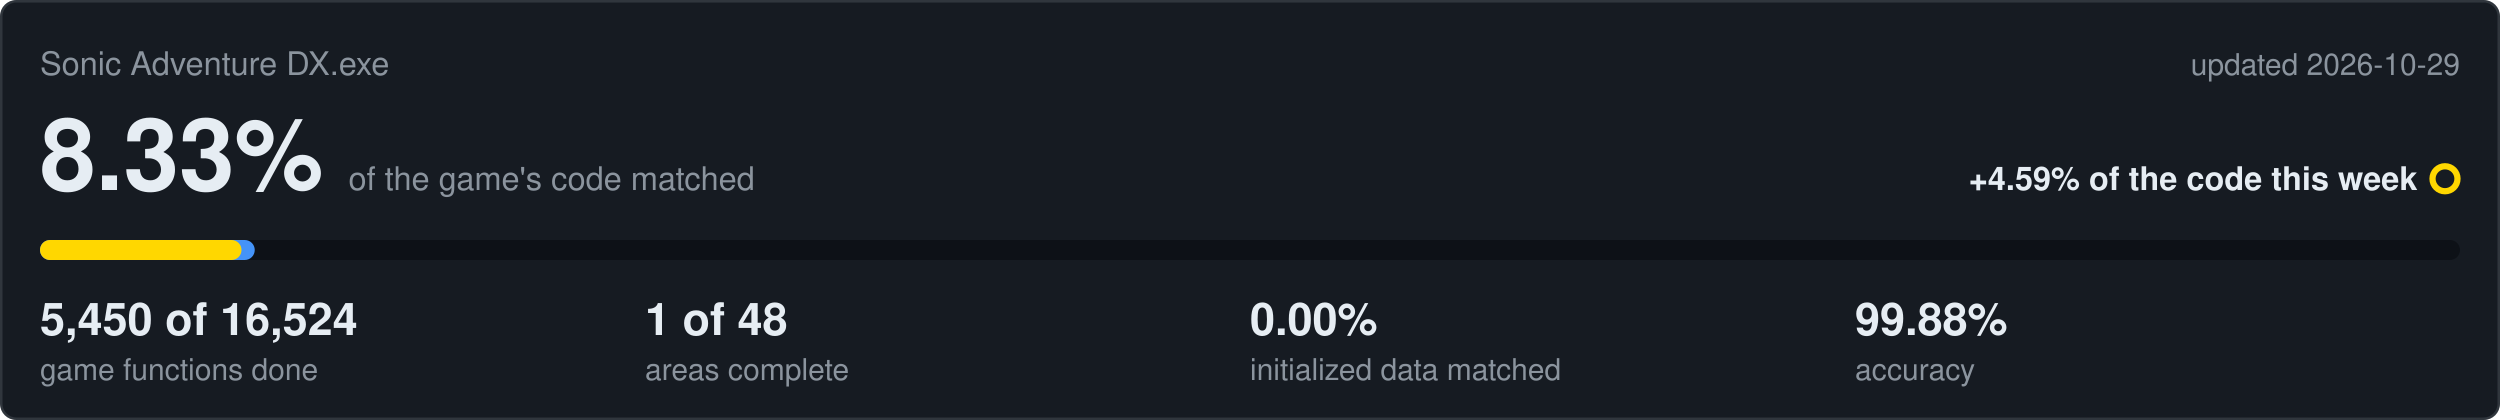
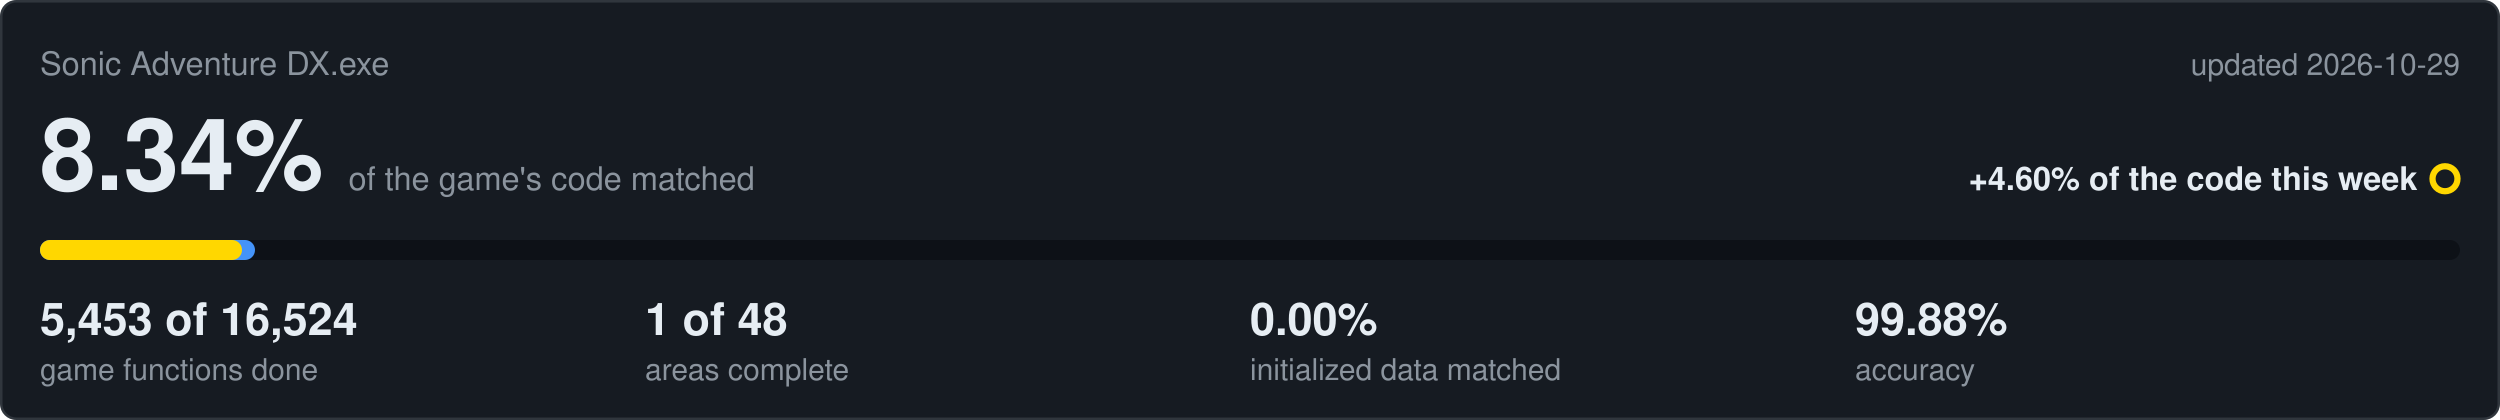
<svg xmlns="http://www.w3.org/2000/svg" viewBox="0 0 1000 168" width="1000" height="168">
  <rect x="0.5" y="0.5" width="999" height="167" rx="6" fill="#161b22" stroke="#30363d" />
  <text x="16" y="30" font-family="Segoe UI,Helvetica,Arial,sans-serif" font-size="13" fill="#8b949e">Sonic Adventure DX.exe</text>
  <text x="984" y="30" text-anchor="end" font-family="Segoe UI,Helvetica,Arial,sans-serif" font-size="12" fill="#8b949e">updated 2026-10-29</text>
-   <text x="16" y="76" font-family="Segoe UI,Helvetica,Arial,sans-serif" font-size="40" font-weight="600" fill="#e6edf3">8.33%<tspan dx="10" font-size="13" font-weight="400" fill="#8b949e">of the game's code matched</tspan>
+   <text x="16" y="76" font-family="Segoe UI,Helvetica,Arial,sans-serif" font-size="40" font-weight="600" fill="#e6edf3">8.34%<tspan dx="10" font-size="13" font-weight="400" fill="#8b949e">of the game's code matched</tspan>
  </text>
-   <text x="967" y="76" text-anchor="end" font-family="Segoe UI,Helvetica,Arial,sans-serif" font-size="13" font-weight="600" fill="#e6edf3">+4.59% of the code this week</text>
+   <text x="967" y="76" text-anchor="end" font-family="Segoe UI,Helvetica,Arial,sans-serif" font-size="13" font-weight="600" fill="#e6edf3">+4.60% of the code this week</text>
  <circle cx="978" cy="71.5" r="5" fill="none" stroke="#ffd700" stroke-width="2.5" />
  <rect x="16" y="96" width="968" height="8" rx="4" fill="#0d1117" />
-   <rect x="16" y="96" width="85.9" height="8" rx="4" fill="#4493f8" />
-   <rect x="16" y="96" width="80.6" height="8" rx="4" fill="#ffd700" />
-   <text x="16" y="134" font-family="Segoe UI,Helvetica,Arial,sans-serif" font-size="18" font-weight="600" fill="#e6edf3">5,450 of 16,524</text>
+   <rect x="16" y="96" width="86.0" height="8" rx="4" fill="#4493f8" />
+   <rect x="16" y="96" width="80.8" height="8" rx="4" fill="#ffd700" />
+   <text x="16" y="134" font-family="Segoe UI,Helvetica,Arial,sans-serif" font-size="18" font-weight="600" fill="#e6edf3">5,453 of 16,524</text>
  <text x="16" y="152" font-family="Segoe UI,Helvetica,Arial,sans-serif" font-size="12" fill="#8b949e">game functions done</text>
  <text x="258" y="134" font-family="Segoe UI,Helvetica,Arial,sans-serif" font-size="18" font-weight="600" fill="#e6edf3">1 of 48</text>
  <text x="258" y="152" font-family="Segoe UI,Helvetica,Arial,sans-serif" font-size="12" fill="#8b949e">areas complete</text>
  <text x="500" y="134" font-family="Segoe UI,Helvetica,Arial,sans-serif" font-size="18" font-weight="600" fill="#e6edf3">0.00%</text>
  <text x="500" y="152" font-family="Segoe UI,Helvetica,Arial,sans-serif" font-size="12" fill="#8b949e">initialized data matched</text>
  <text x="742" y="134" font-family="Segoe UI,Helvetica,Arial,sans-serif" font-size="18" font-weight="600" fill="#e6edf3">99.88%</text>
  <text x="742" y="152" font-family="Segoe UI,Helvetica,Arial,sans-serif" font-size="12" fill="#8b949e">accuracy</text>
</svg>
